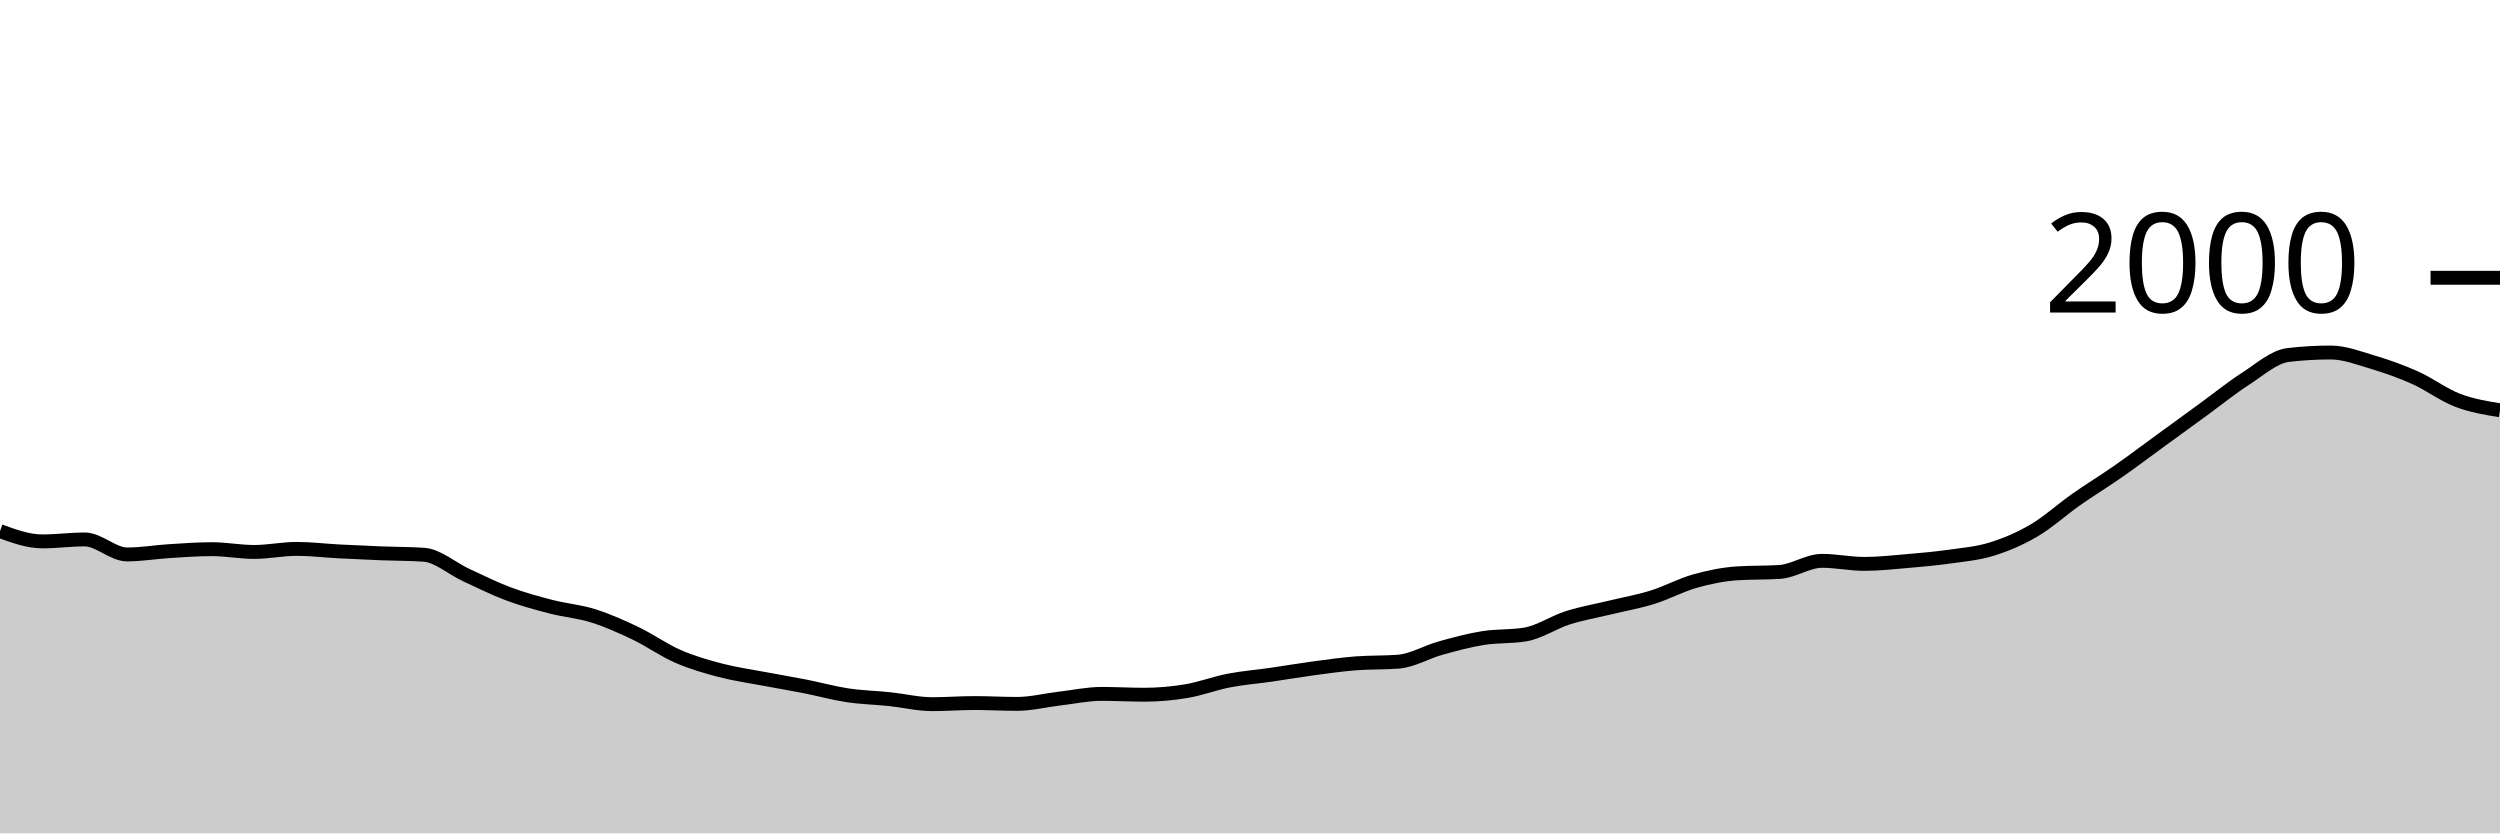
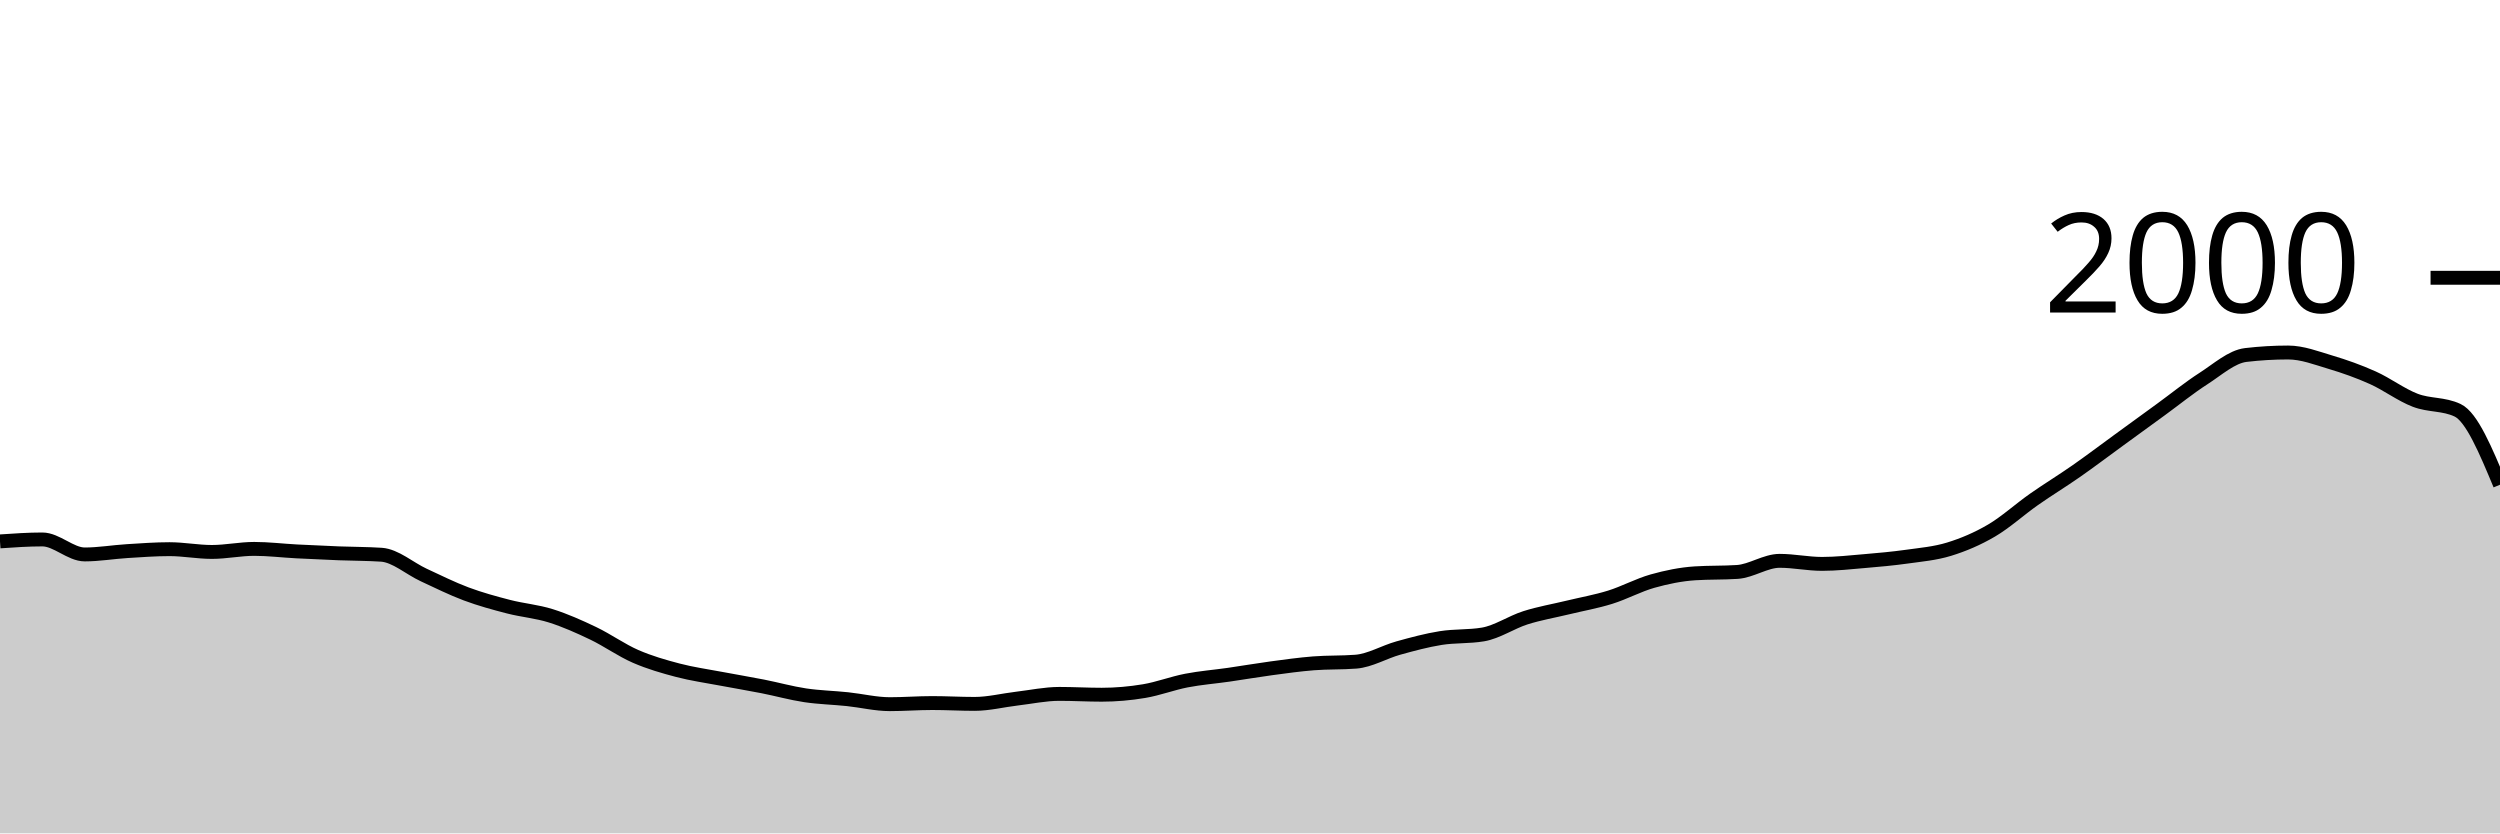
<svg xmlns="http://www.w3.org/2000/svg" viewBox="0 0 180 60">
  <g transform="translate(0,20)">
-     <path class="area" fill="rgba(0, 0, 0, 0.2)" d="M0,18.24C1.017,18.61,2.034,18.98,3.051,18.98C4.068,18.98,5.085,18.84,6.102,18.84C7.119,18.84,8.136,19.92,9.153,19.92C10.169,19.92,11.186,19.743,12.203,19.68C13.22,19.617,14.237,19.54,15.254,19.54C16.271,19.54,17.288,19.74,18.305,19.74C19.322,19.74,20.339,19.52,21.356,19.52C22.373,19.52,23.39,19.647,24.407,19.7C25.424,19.753,26.441,19.8,27.458,19.84C28.475,19.88,29.492,19.873,30.508,19.94C31.525,20.007,32.542,20.93,33.559,21.4C34.576,21.87,35.593,22.38,36.61,22.76C37.627,23.14,38.644,23.417,39.661,23.68C40.678,23.943,41.695,24.02,42.712,24.34C43.729,24.66,44.746,25.113,45.763,25.6C46.78,26.087,47.797,26.817,48.814,27.26C49.831,27.703,50.847,27.993,51.864,28.26C52.881,28.527,53.898,28.667,54.915,28.86C55.932,29.053,56.949,29.22,57.966,29.42C58.983,29.62,60,29.907,61.017,30.06C62.034,30.213,63.051,30.233,64.068,30.34C65.085,30.447,66.102,30.7,67.119,30.7C68.136,30.7,69.153,30.62,70.169,30.62C71.186,30.62,72.203,30.68,73.22,30.68C74.237,30.68,75.254,30.42,76.271,30.3C77.288,30.18,78.305,29.96,79.322,29.96C80.339,29.96,81.356,30.02,82.373,30.02C83.39,30.02,84.407,29.93,85.424,29.76C86.441,29.59,87.458,29.197,88.475,29C89.492,28.803,90.508,28.727,91.525,28.58C92.542,28.433,93.559,28.257,94.576,28.12C95.593,27.983,96.61,27.84,97.627,27.76C98.644,27.68,99.661,27.72,100.678,27.64C101.695,27.56,102.712,26.943,103.729,26.66C104.746,26.377,105.763,26.103,106.78,25.94C107.797,25.777,108.814,25.853,109.831,25.68C110.847,25.507,111.864,24.803,112.881,24.48C113.898,24.157,114.915,23.987,115.932,23.74C116.949,23.493,117.966,23.317,118.983,23C120,22.683,121.017,22.127,122.034,21.84C123.051,21.553,124.068,21.347,125.085,21.28C126.102,21.213,127.119,21.247,128.136,21.18C129.153,21.113,130.169,20.38,131.186,20.38C132.203,20.38,133.22,20.6,134.237,20.6C135.254,20.6,136.271,20.487,137.288,20.4C138.305,20.313,139.322,20.223,140.339,20.08C141.356,19.937,142.373,19.853,143.39,19.54C144.407,19.227,145.424,18.797,146.441,18.2C147.458,17.603,148.475,16.673,149.492,15.96C150.508,15.247,151.525,14.63,152.542,13.92C153.559,13.21,154.576,12.44,155.593,11.7C156.61,10.96,157.627,10.22,158.644,9.48C159.661,8.74,160.678,7.913,161.695,7.26C162.712,6.607,163.729,5.68,164.746,5.56C165.763,5.44,166.78,5.38,167.797,5.38C168.814,5.38,169.831,5.777,170.847,6.08C171.864,6.383,172.881,6.743,173.898,7.2C174.915,7.657,175.932,8.43,176.949,8.82C177.966,9.21,178.983,9.375,180,9.54L180,40C178.983,40,177.966,40,176.949,40C175.932,40,174.915,40,173.898,40C172.881,40,171.864,40,170.847,40C169.831,40,168.814,40,167.797,40C166.78,40,165.763,40,164.746,40C163.729,40,162.712,40,161.695,40C160.678,40,159.661,40,158.644,40C157.627,40,156.61,40,155.593,40C154.576,40,153.559,40,152.542,40C151.525,40,150.508,40,149.492,40C148.475,40,147.458,40,146.441,40C145.424,40,144.407,40,143.39,40C142.373,40,141.356,40,140.339,40C139.322,40,138.305,40,137.288,40C136.271,40,135.254,40,134.237,40C133.22,40,132.203,40,131.186,40C130.169,40,129.153,40,128.136,40C127.119,40,126.102,40,125.085,40C124.068,40,123.051,40,122.034,40C121.017,40,120,40,118.983,40C117.966,40,116.949,40,115.932,40C114.915,40,113.898,40,112.881,40C111.864,40,110.847,40,109.831,40C108.814,40,107.797,40,106.78,40C105.763,40,104.746,40,103.729,40C102.712,40,101.695,40,100.678,40C99.661,40,98.644,40,97.627,40C96.61,40,95.593,40,94.576,40C93.559,40,92.542,40,91.525,40C90.508,40,89.492,40,88.475,40C87.458,40,86.441,40,85.424,40C84.407,40,83.39,40,82.373,40C81.356,40,80.339,40,79.322,40C78.305,40,77.288,40,76.271,40C75.254,40,74.237,40,73.22,40C72.203,40,71.186,40,70.169,40C69.153,40,68.136,40,67.119,40C66.102,40,65.085,40,64.068,40C63.051,40,62.034,40,61.017,40C60,40,58.983,40,57.966,40C56.949,40,55.932,40,54.915,40C53.898,40,52.881,40,51.864,40C50.847,40,49.831,40,48.814,40C47.797,40,46.78,40,45.763,40C44.746,40,43.729,40,42.712,40C41.695,40,40.678,40,39.661,40C38.644,40,37.627,40,36.61,40C35.593,40,34.576,40,33.559,40C32.542,40,31.525,40,30.508,40C29.492,40,28.475,40,27.458,40C26.441,40,25.424,40,24.407,40C23.39,40,22.373,40,21.356,40C20.339,40,19.322,40,18.305,40C17.288,40,16.271,40,15.254,40C14.237,40,13.22,40,12.203,40C11.186,40,10.169,40,9.153,40C8.136,40,7.119,40,6.102,40C5.085,40,4.068,40,3.051,40C2.034,40,1.017,40,0,40Z" />
-     <path class="line" stroke="black" fill="none" d="M0,18.24C1.017,18.61,2.034,18.98,3.051,18.98C4.068,18.98,5.085,18.84,6.102,18.84C7.119,18.84,8.136,19.92,9.153,19.92C10.169,19.92,11.186,19.743,12.203,19.68C13.22,19.617,14.237,19.54,15.254,19.54C16.271,19.54,17.288,19.74,18.305,19.74C19.322,19.74,20.339,19.52,21.356,19.52C22.373,19.52,23.39,19.647,24.407,19.7C25.424,19.753,26.441,19.8,27.458,19.84C28.475,19.88,29.492,19.873,30.508,19.94C31.525,20.007,32.542,20.93,33.559,21.4C34.576,21.87,35.593,22.38,36.61,22.76C37.627,23.14,38.644,23.417,39.661,23.68C40.678,23.943,41.695,24.02,42.712,24.34C43.729,24.66,44.746,25.113,45.763,25.6C46.78,26.087,47.797,26.817,48.814,27.26C49.831,27.703,50.847,27.993,51.864,28.26C52.881,28.527,53.898,28.667,54.915,28.86C55.932,29.053,56.949,29.22,57.966,29.42C58.983,29.62,60,29.907,61.017,30.06C62.034,30.213,63.051,30.233,64.068,30.34C65.085,30.447,66.102,30.7,67.119,30.7C68.136,30.7,69.153,30.62,70.169,30.62C71.186,30.62,72.203,30.68,73.22,30.68C74.237,30.68,75.254,30.42,76.271,30.3C77.288,30.18,78.305,29.96,79.322,29.96C80.339,29.96,81.356,30.02,82.373,30.02C83.39,30.02,84.407,29.93,85.424,29.76C86.441,29.59,87.458,29.197,88.475,29C89.492,28.803,90.508,28.727,91.525,28.58C92.542,28.433,93.559,28.257,94.576,28.12C95.593,27.983,96.61,27.84,97.627,27.76C98.644,27.68,99.661,27.72,100.678,27.64C101.695,27.56,102.712,26.943,103.729,26.66C104.746,26.377,105.763,26.103,106.78,25.94C107.797,25.777,108.814,25.853,109.831,25.68C110.847,25.507,111.864,24.803,112.881,24.48C113.898,24.157,114.915,23.987,115.932,23.74C116.949,23.493,117.966,23.317,118.983,23C120,22.683,121.017,22.127,122.034,21.84C123.051,21.553,124.068,21.347,125.085,21.28C126.102,21.213,127.119,21.247,128.136,21.18C129.153,21.113,130.169,20.38,131.186,20.38C132.203,20.38,133.22,20.6,134.237,20.6C135.254,20.6,136.271,20.487,137.288,20.4C138.305,20.313,139.322,20.223,140.339,20.08C141.356,19.937,142.373,19.853,143.39,19.54C144.407,19.227,145.424,18.797,146.441,18.2C147.458,17.603,148.475,16.673,149.492,15.96C150.508,15.247,151.525,14.63,152.542,13.92C153.559,13.21,154.576,12.44,155.593,11.7C156.61,10.96,157.627,10.22,158.644,9.48C159.661,8.74,160.678,7.913,161.695,7.26C162.712,6.607,163.729,5.68,164.746,5.56C165.763,5.44,166.78,5.38,167.797,5.38C168.814,5.38,169.831,5.777,170.847,6.08C171.864,6.383,172.881,6.743,173.898,7.2C174.915,7.657,175.932,8.43,176.949,8.82C177.966,9.21,178.983,9.375,180,9.54" />
+     <path class="area" fill="rgba(0, 0, 0, 0.2)" d="M0,18.98C1.017,18.91,2.034,18.84,3.051,18.84C4.068,18.84,5.085,19.92,6.102,19.92C7.119,19.92,8.136,19.743,9.153,19.68C10.169,19.617,11.186,19.54,12.203,19.54C13.22,19.54,14.237,19.74,15.254,19.74C16.271,19.74,17.288,19.52,18.305,19.52C19.322,19.52,20.339,19.647,21.356,19.7C22.373,19.753,23.39,19.8,24.407,19.84C25.424,19.88,26.441,19.873,27.458,19.94C28.475,20.007,29.492,20.93,30.508,21.4C31.525,21.87,32.542,22.38,33.559,22.76C34.576,23.14,35.593,23.417,36.61,23.68C37.627,23.943,38.644,24.02,39.661,24.34C40.678,24.66,41.695,25.113,42.712,25.6C43.729,26.087,44.746,26.817,45.763,27.26C46.78,27.703,47.797,27.993,48.814,28.26C49.831,28.527,50.847,28.667,51.864,28.86C52.881,29.053,53.898,29.22,54.915,29.42C55.932,29.62,56.949,29.907,57.966,30.06C58.983,30.213,60,30.233,61.017,30.34C62.034,30.447,63.051,30.7,64.068,30.7C65.085,30.7,66.102,30.62,67.119,30.62C68.136,30.62,69.153,30.68,70.169,30.68C71.186,30.68,72.203,30.42,73.22,30.3C74.237,30.18,75.254,29.96,76.271,29.96C77.288,29.96,78.305,30.02,79.322,30.02C80.339,30.02,81.356,29.93,82.373,29.76C83.39,29.59,84.407,29.197,85.424,29C86.441,28.803,87.458,28.727,88.475,28.58C89.492,28.433,90.508,28.257,91.525,28.12C92.542,27.983,93.559,27.84,94.576,27.76C95.593,27.68,96.61,27.72,97.627,27.64C98.644,27.56,99.661,26.943,100.678,26.66C101.695,26.377,102.712,26.103,103.729,25.94C104.746,25.777,105.763,25.853,106.78,25.68C107.797,25.507,108.814,24.803,109.831,24.48C110.847,24.157,111.864,23.987,112.881,23.74C113.898,23.493,114.915,23.317,115.932,23C116.949,22.683,117.966,22.127,118.983,21.84C120,21.553,121.017,21.347,122.034,21.28C123.051,21.213,124.068,21.247,125.085,21.18C126.102,21.113,127.119,20.38,128.136,20.38C129.153,20.38,130.169,20.6,131.186,20.6C132.203,20.6,133.22,20.487,134.237,20.4C135.254,20.313,136.271,20.223,137.288,20.08C138.305,19.937,139.322,19.853,140.339,19.54C141.356,19.227,142.373,18.797,143.39,18.2C144.407,17.603,145.424,16.673,146.441,15.96C147.458,15.247,148.475,14.63,149.492,13.92C150.508,13.21,151.525,12.44,152.542,11.7C153.559,10.96,154.576,10.22,155.593,9.48C156.61,8.74,157.627,7.913,158.644,7.26C159.661,6.607,160.678,5.68,161.695,5.56C162.712,5.44,163.729,5.38,164.746,5.38C165.763,5.38,166.78,5.777,167.797,6.08C168.814,6.383,169.831,6.743,170.847,7.2C171.864,7.657,172.881,8.43,173.898,8.82C174.915,9.21,175.932,9.06,176.949,9.54C177.966,10.02,178.983,12.46,180,14.9L180,40C178.983,40,177.966,40,176.949,40C175.932,40,174.915,40,173.898,40C172.881,40,171.864,40,170.847,40C169.831,40,168.814,40,167.797,40C166.78,40,165.763,40,164.746,40C163.729,40,162.712,40,161.695,40C160.678,40,159.661,40,158.644,40C157.627,40,156.61,40,155.593,40C154.576,40,153.559,40,152.542,40C151.525,40,150.508,40,149.492,40C148.475,40,147.458,40,146.441,40C145.424,40,144.407,40,143.39,40C142.373,40,141.356,40,140.339,40C139.322,40,138.305,40,137.288,40C136.271,40,135.254,40,134.237,40C133.22,40,132.203,40,131.186,40C130.169,40,129.153,40,128.136,40C127.119,40,126.102,40,125.085,40C124.068,40,123.051,40,122.034,40C121.017,40,120,40,118.983,40C117.966,40,116.949,40,115.932,40C114.915,40,113.898,40,112.881,40C111.864,40,110.847,40,109.831,40C108.814,40,107.797,40,106.78,40C105.763,40,104.746,40,103.729,40C102.712,40,101.695,40,100.678,40C99.661,40,98.644,40,97.627,40C96.61,40,95.593,40,94.576,40C93.559,40,92.542,40,91.525,40C90.508,40,89.492,40,88.475,40C87.458,40,86.441,40,85.424,40C84.407,40,83.39,40,82.373,40C81.356,40,80.339,40,79.322,40C78.305,40,77.288,40,76.271,40C75.254,40,74.237,40,73.22,40C72.203,40,71.186,40,70.169,40C69.153,40,68.136,40,67.119,40C66.102,40,65.085,40,64.068,40C63.051,40,62.034,40,61.017,40C60,40,58.983,40,57.966,40C56.949,40,55.932,40,54.915,40C53.898,40,52.881,40,51.864,40C50.847,40,49.831,40,48.814,40C47.797,40,46.78,40,45.763,40C44.746,40,43.729,40,42.712,40C41.695,40,40.678,40,39.661,40C38.644,40,37.627,40,36.61,40C35.593,40,34.576,40,33.559,40C32.542,40,31.525,40,30.508,40C29.492,40,28.475,40,27.458,40C26.441,40,25.424,40,24.407,40C23.39,40,22.373,40,21.356,40C20.339,40,19.322,40,18.305,40C17.288,40,16.271,40,15.254,40C14.237,40,13.22,40,12.203,40C11.186,40,10.169,40,9.153,40C8.136,40,7.119,40,6.102,40C5.085,40,4.068,40,3.051,40C2.034,40,1.017,40,0,40Z" />
+     <path class="line" stroke="black" fill="none" d="M0,18.98C1.017,18.91,2.034,18.84,3.051,18.84C4.068,18.84,5.085,19.92,6.102,19.92C7.119,19.92,8.136,19.743,9.153,19.68C10.169,19.617,11.186,19.54,12.203,19.54C13.22,19.54,14.237,19.74,15.254,19.74C16.271,19.74,17.288,19.52,18.305,19.52C19.322,19.52,20.339,19.647,21.356,19.7C22.373,19.753,23.39,19.8,24.407,19.84C25.424,19.88,26.441,19.873,27.458,19.94C28.475,20.007,29.492,20.93,30.508,21.4C31.525,21.87,32.542,22.38,33.559,22.76C34.576,23.14,35.593,23.417,36.61,23.68C37.627,23.943,38.644,24.02,39.661,24.34C40.678,24.66,41.695,25.113,42.712,25.6C43.729,26.087,44.746,26.817,45.763,27.26C46.78,27.703,47.797,27.993,48.814,28.26C49.831,28.527,50.847,28.667,51.864,28.86C52.881,29.053,53.898,29.22,54.915,29.42C55.932,29.62,56.949,29.907,57.966,30.06C58.983,30.213,60,30.233,61.017,30.34C62.034,30.447,63.051,30.7,64.068,30.7C65.085,30.7,66.102,30.62,67.119,30.62C68.136,30.62,69.153,30.68,70.169,30.68C71.186,30.68,72.203,30.42,73.22,30.3C74.237,30.18,75.254,29.96,76.271,29.96C77.288,29.96,78.305,30.02,79.322,30.02C80.339,30.02,81.356,29.93,82.373,29.76C83.39,29.59,84.407,29.197,85.424,29C86.441,28.803,87.458,28.727,88.475,28.58C89.492,28.433,90.508,28.257,91.525,28.12C92.542,27.983,93.559,27.84,94.576,27.76C95.593,27.68,96.61,27.72,97.627,27.64C98.644,27.56,99.661,26.943,100.678,26.66C101.695,26.377,102.712,26.103,103.729,25.94C104.746,25.777,105.763,25.853,106.78,25.68C107.797,25.507,108.814,24.803,109.831,24.48C110.847,24.157,111.864,23.987,112.881,23.74C113.898,23.493,114.915,23.317,115.932,23C116.949,22.683,117.966,22.127,118.983,21.84C120,21.553,121.017,21.347,122.034,21.28C123.051,21.213,124.068,21.247,125.085,21.18C126.102,21.113,127.119,20.38,128.136,20.38C129.153,20.38,130.169,20.6,131.186,20.6C132.203,20.6,133.22,20.487,134.237,20.4C135.254,20.313,136.271,20.223,137.288,20.08C138.305,19.937,139.322,19.853,140.339,19.54C141.356,19.227,142.373,18.797,143.39,18.2C144.407,17.603,145.424,16.673,146.441,15.96C147.458,15.247,148.475,14.63,149.492,13.92C150.508,13.21,151.525,12.44,152.542,11.7C153.559,10.96,154.576,10.22,155.593,9.48C156.61,8.74,157.627,7.913,158.644,7.26C159.661,6.607,160.678,5.68,161.695,5.56C162.712,5.44,163.729,5.38,164.746,5.38C165.763,5.38,166.78,5.777,167.797,6.08C168.814,6.383,169.831,6.743,170.847,7.2C171.864,7.657,172.881,8.43,173.898,8.82C174.915,9.21,175.932,9.06,176.949,9.54C177.966,10.02,178.983,12.46,180,14.9" />
    <path class="axis-ceiling" stroke-width="1" stroke="black" fill="none" d="M175,0L180,0" />
    <text class="axis-ceiling-label" font-family="sans-serif" text-anchor="end" font-size="10px" x="170" y="2.5">2000</text>
  </g>
</svg>
